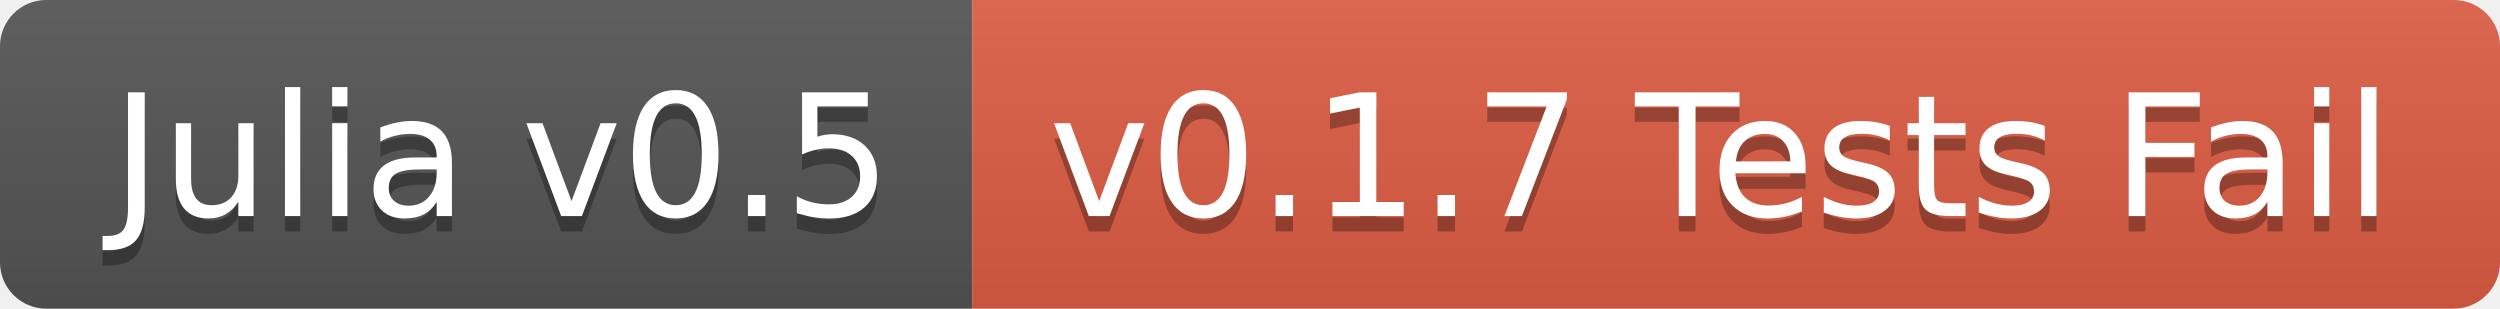
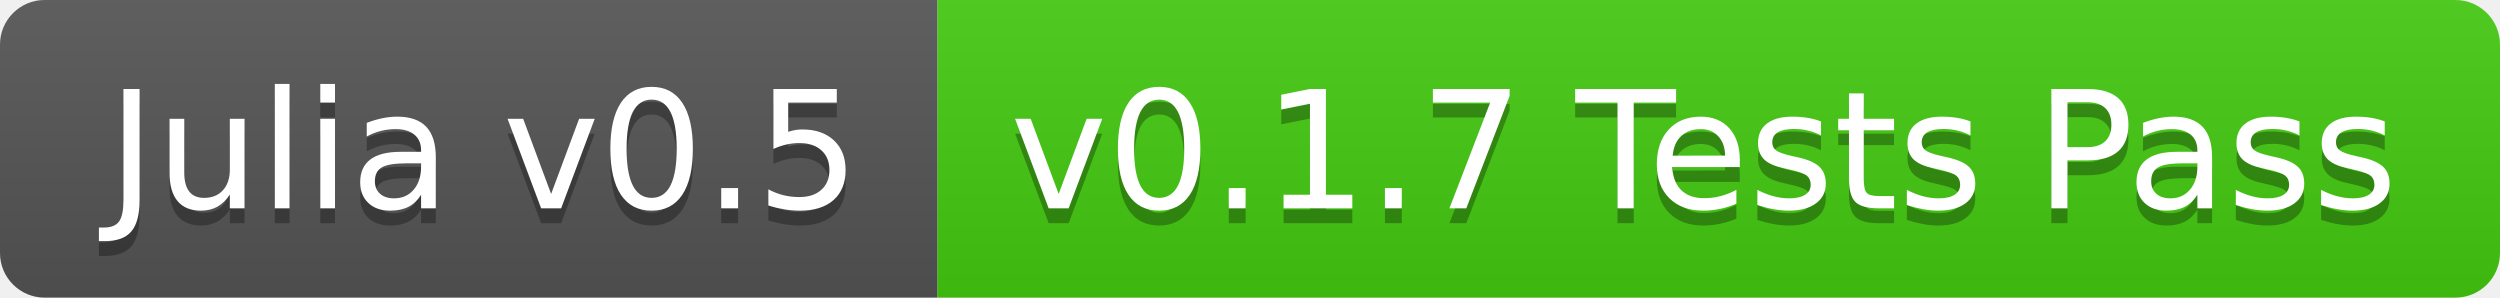
- <svg xmlns="http://www.w3.org/2000/svg" width="162" height="20">
+ <svg xmlns="http://www.w3.org/2000/svg" width="168" height="20">
  <linearGradient id="b" x2="0" y2="100%">
    <stop offset="0" stop-color="#bbb" stop-opacity=".1" />
    <stop offset="1" stop-opacity=".1" />
  </linearGradient>
  <clipPath id="a">
-     <rect width="162" height="20" rx="3" fill="#fff" />
+     <rect width="168" height="20" rx="3" fill="#fff" />
  </clipPath>
  <g clip-path="url(#a)">
    <path fill="#555" d="M0 0h63v20H0z" />
-     <path fill="#e05d44" d="M63 0h99v20H63z" />
-     <path fill="url(#b)" d="M0 0h162v20H0z" />
+     <path fill="#4c1" d="M63 0h105v20H63z" />
+     <path fill="url(#b)" d="M0 0h168v20H0z" />
  </g>
  <g fill="#fff" text-anchor="middle" font-family="DejaVu Sans,Verdana,Geneva,sans-serif" font-size="110">
    <text x="325" y="150" fill="#010101" fill-opacity=".3" transform="scale(.1)" textLength="530">Julia v0.5</text>
    <text x="325" y="140" transform="scale(.1)" textLength="530">Julia v0.5</text>
-     <text x="1115" y="150" fill="#010101" fill-opacity=".3" transform="scale(.1)" textLength="890">v0.1.7 Tests Fail</text>
-     <text x="1115" y="140" transform="scale(.1)" textLength="890">v0.1.7 Tests Fail</text>
+     <text x="1145" y="150" fill="#010101" fill-opacity=".3" transform="scale(.1)" textLength="950">v0.1.7 Tests Pass</text>
+     <text x="1145" y="140" transform="scale(.1)" textLength="950">v0.1.7 Tests Pass</text>
  </g>
</svg>
